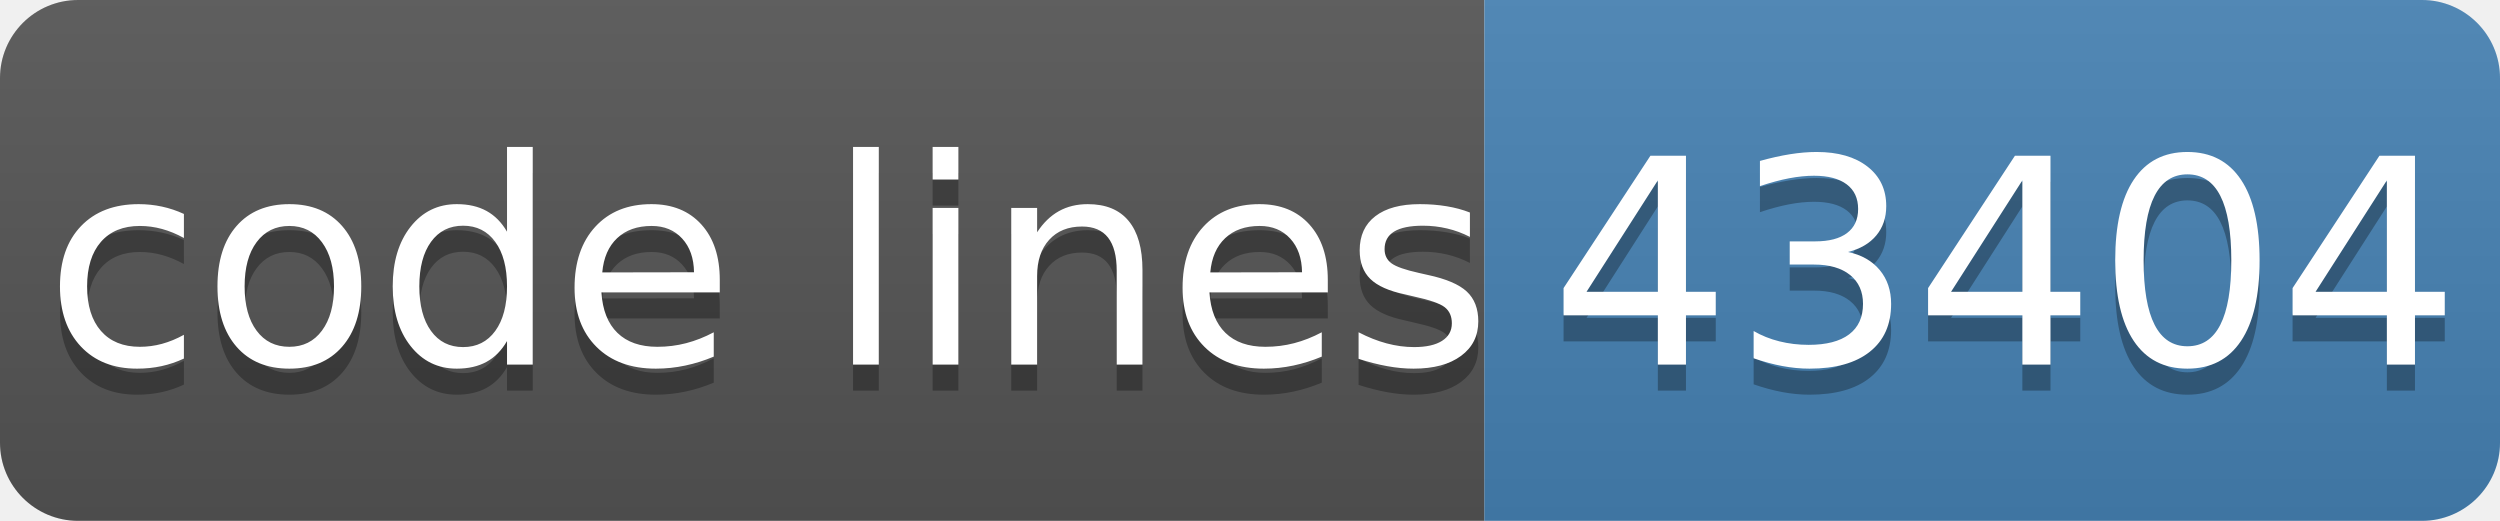
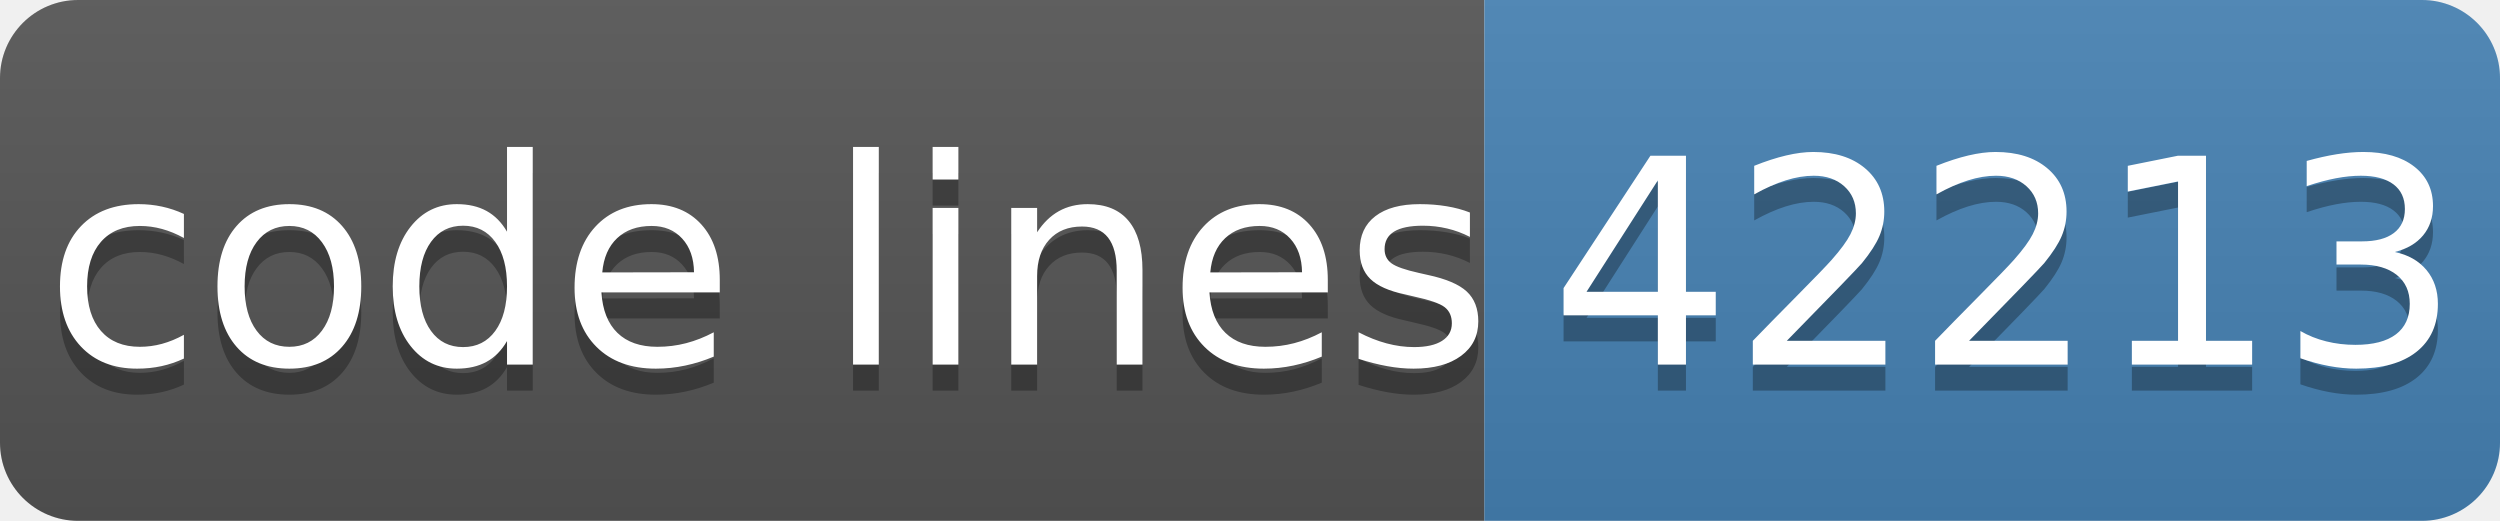
- <svg xmlns="http://www.w3.org/2000/svg" width="96" height="20" role="img" aria-label="code lines: 43404">
+ <svg xmlns="http://www.w3.org/2000/svg" width="96" height="20" role="img" aria-label="code lines: 42213">
  <linearGradient id="s" x2="0" y2="100%">
    <stop offset="0" stop-color="#bbb" stop-opacity=".1" />
    <stop offset="1" stop-opacity=".1" />
  </linearGradient>
  <clipPath id="r">
    <rect width="96" height="20" rx="3" fill="#fff" />
  </clipPath>
  <g clip-path="url(#r)">
    <rect width="57" height="20" fill="#555" />
    <rect x="57" width="40" height="20" fill="#4682b4" />
    <rect width="96" height="20" fill="url(#s)" />
  </g>
  <g fill="#fff" text-anchor="middle" font-family="Verdana,Geneva,DejaVu Sans,sans-serif" text-rendering="geometricPrecision" font-size="110">
    <text aria-hidden="true" x="295" y="150" fill="#010101" fill-opacity=".3" transform="scale(.1)" textLength="510">code lines</text>
    <text x="295" y="140" transform="scale(.1)" fill="#fff" textLength="510">code lines</text>
-     <text aria-hidden="true" x="770" y="150" fill="#010101" fill-opacity=".3" transform="scale(.1)" textLength="320">43404</text>
-     <text x="770" y="140" transform="scale(.1)" fill="#fff" textLength="320">43404</text>
+     <text aria-hidden="true" x="770" y="150" fill="#010101" fill-opacity=".3" transform="scale(.1)" textLength="320">42213</text>
+     <text x="770" y="140" transform="scale(.1)" fill="#fff" textLength="320">42213</text>
  </g>
</svg>
